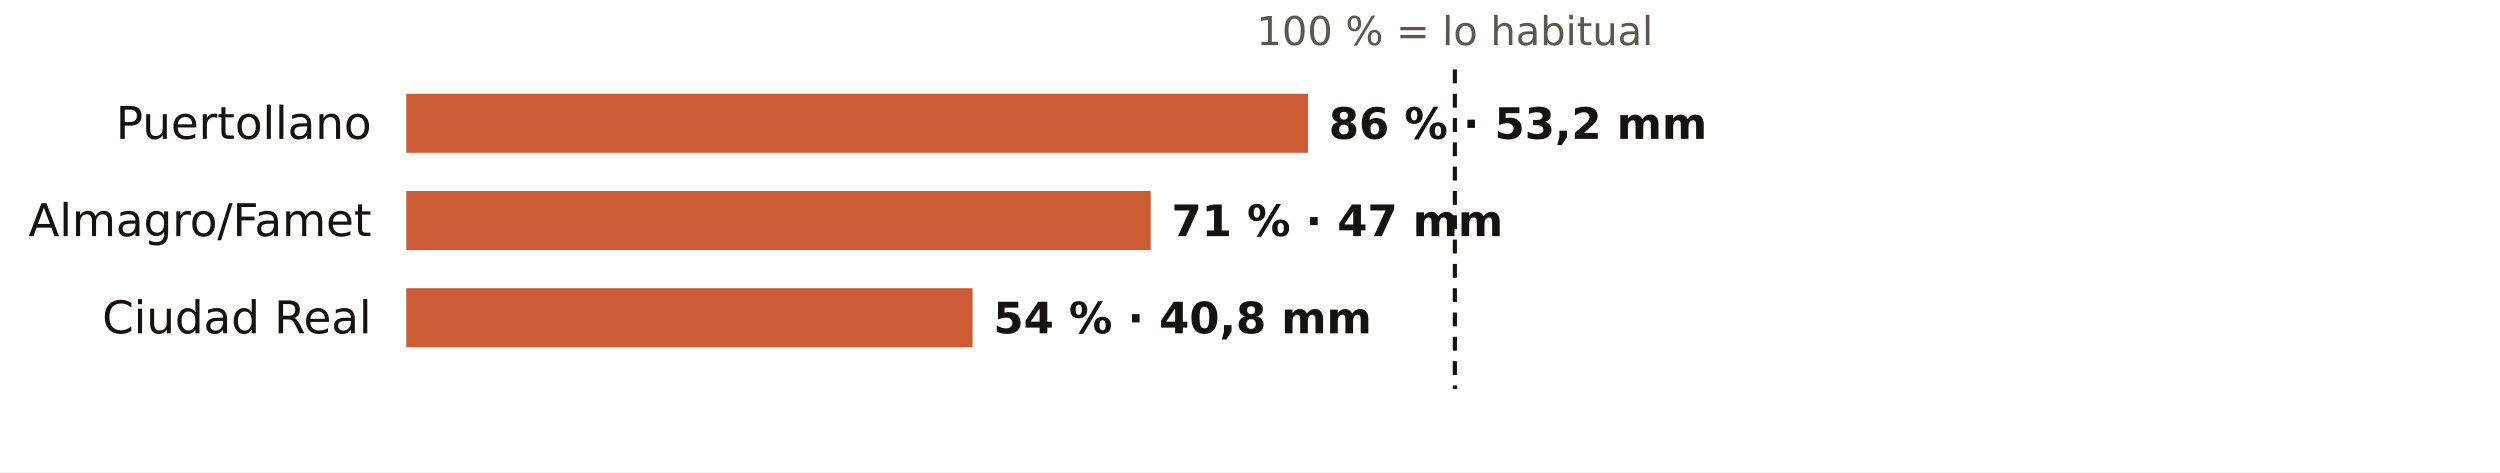
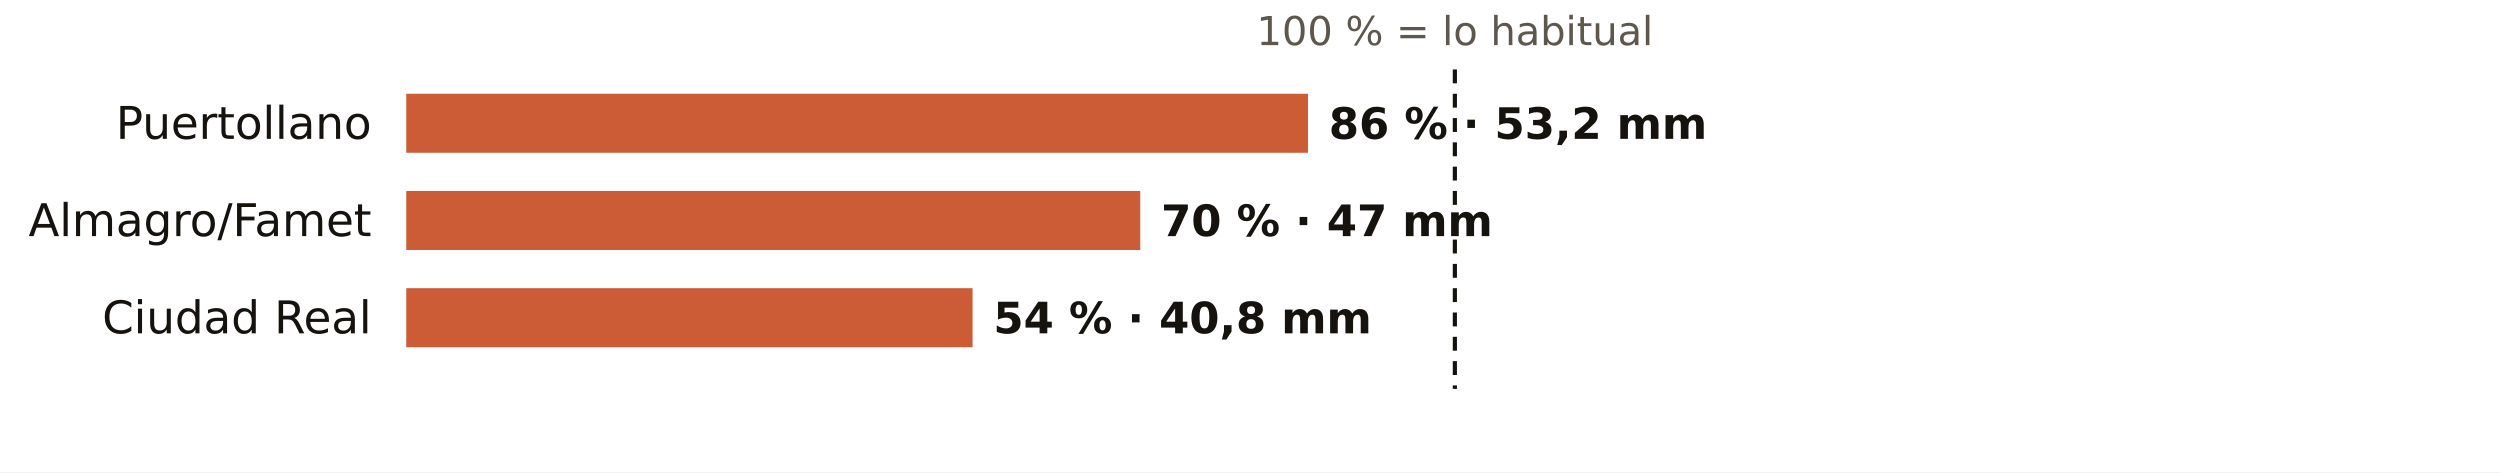
<svg xmlns="http://www.w3.org/2000/svg" viewBox="0 0 720 136" width="720" height="136" role="img" aria-label="El otoño en los pluviómetros de AEMET de Ciudad Real: % de lo habitual">
  <rect width="720" height="136" fill="#FFFFFF" />
  <text x="419.0" y="13.0" font-size="11.5" fill="#5E574E" text-anchor="middle" font-weight="400" font-family="Public Sans, DejaVu Sans, Arial, sans-serif">100 % = lo habitual</text>
  <text x="107.0" y="40.0" font-size="13" fill="#16130F" text-anchor="end" font-weight="500" font-family="Public Sans, DejaVu Sans, Arial, sans-serif">Puertollano</text>
  <rect x="117" y="27" width="259.7" height="17" fill="#C4461A" opacity="0.88" />
  <text x="382.7" y="40.0" font-size="12.5" fill="#16130F" text-anchor="start" font-weight="600" font-family="Public Sans, DejaVu Sans, Arial, sans-serif">86 % · 53,2 mm</text>
  <text x="107.0" y="68.0" font-size="13" fill="#16130F" text-anchor="end" font-weight="500" font-family="Public Sans, DejaVu Sans, Arial, sans-serif">Almagro/Famet</text>
-   <rect x="117" y="55" width="214.4" height="17" fill="#C4461A" opacity="0.88" />
-   <text x="337.4" y="68.0" font-size="12.5" fill="#16130F" text-anchor="start" font-weight="600" font-family="Public Sans, DejaVu Sans, Arial, sans-serif">71 % · 47 mm</text>
+   <rect x="117" y="55" width="211.4" height="17" fill="#C4461A" opacity="0.88" />
+   <text x="334.4" y="68.0" font-size="12.5" fill="#16130F" text-anchor="start" font-weight="600" font-family="Public Sans, DejaVu Sans, Arial, sans-serif">70 % · 47 mm</text>
  <text x="107.0" y="96.0" font-size="13" fill="#16130F" text-anchor="end" font-weight="500" font-family="Public Sans, DejaVu Sans, Arial, sans-serif">Ciudad Real</text>
  <rect x="117" y="83" width="163.1" height="17" fill="#C4461A" opacity="0.88" />
  <text x="286.1" y="96.0" font-size="12.5" fill="#16130F" text-anchor="start" font-weight="600" font-family="Public Sans, DejaVu Sans, Arial, sans-serif">54 % · 40,8 mm</text>
  <line x1="419.0" x2="419.0" y1="20" y2="112" stroke="#16130F" stroke-width="1.2" stroke-dasharray="4 3" />
</svg>
